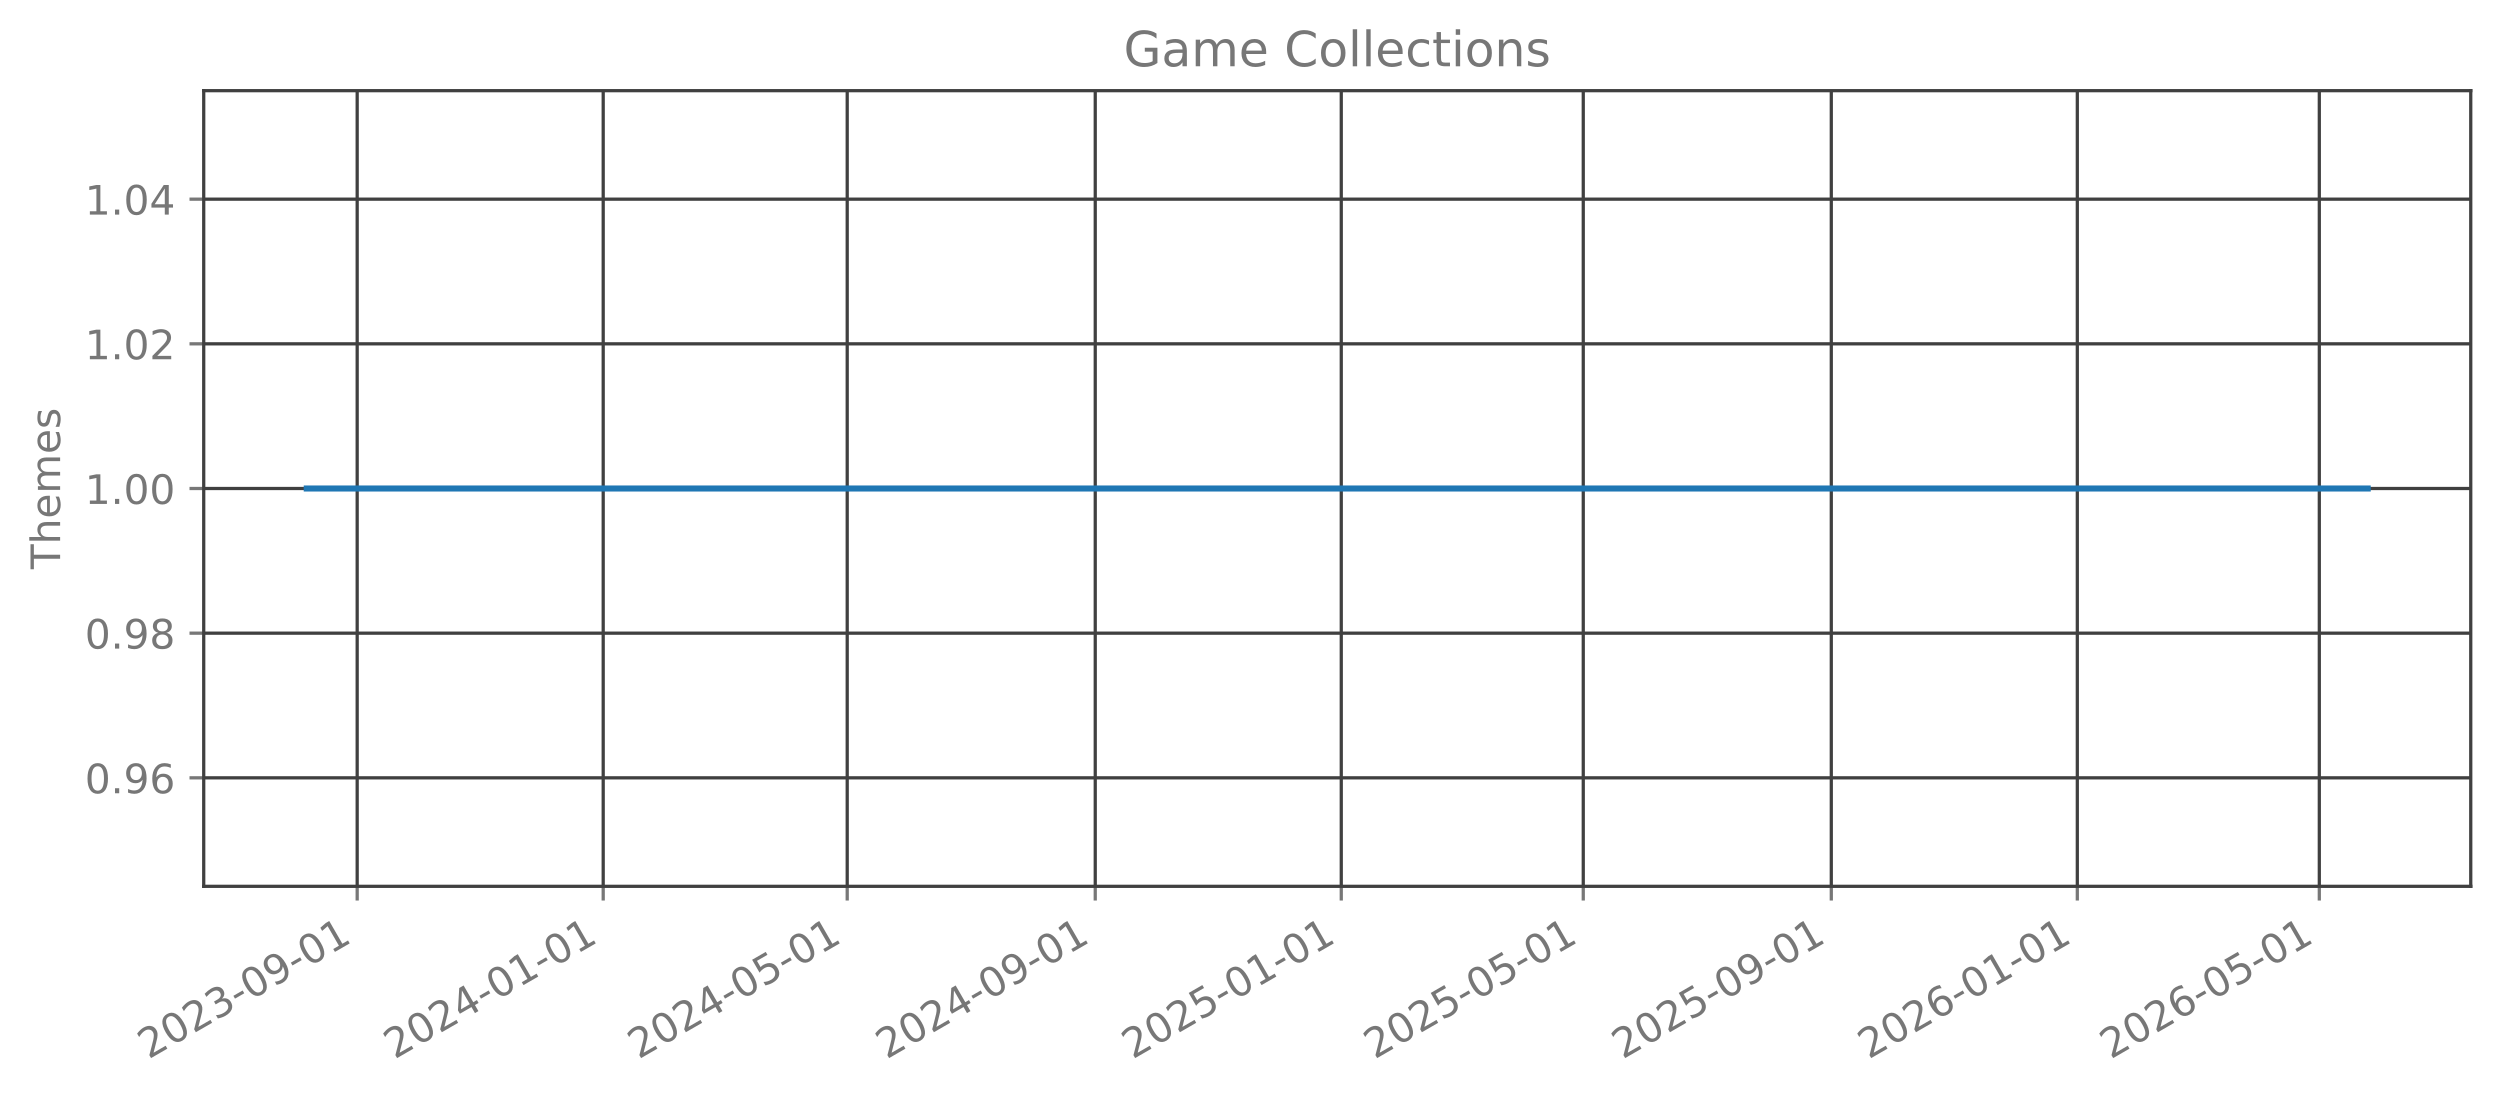
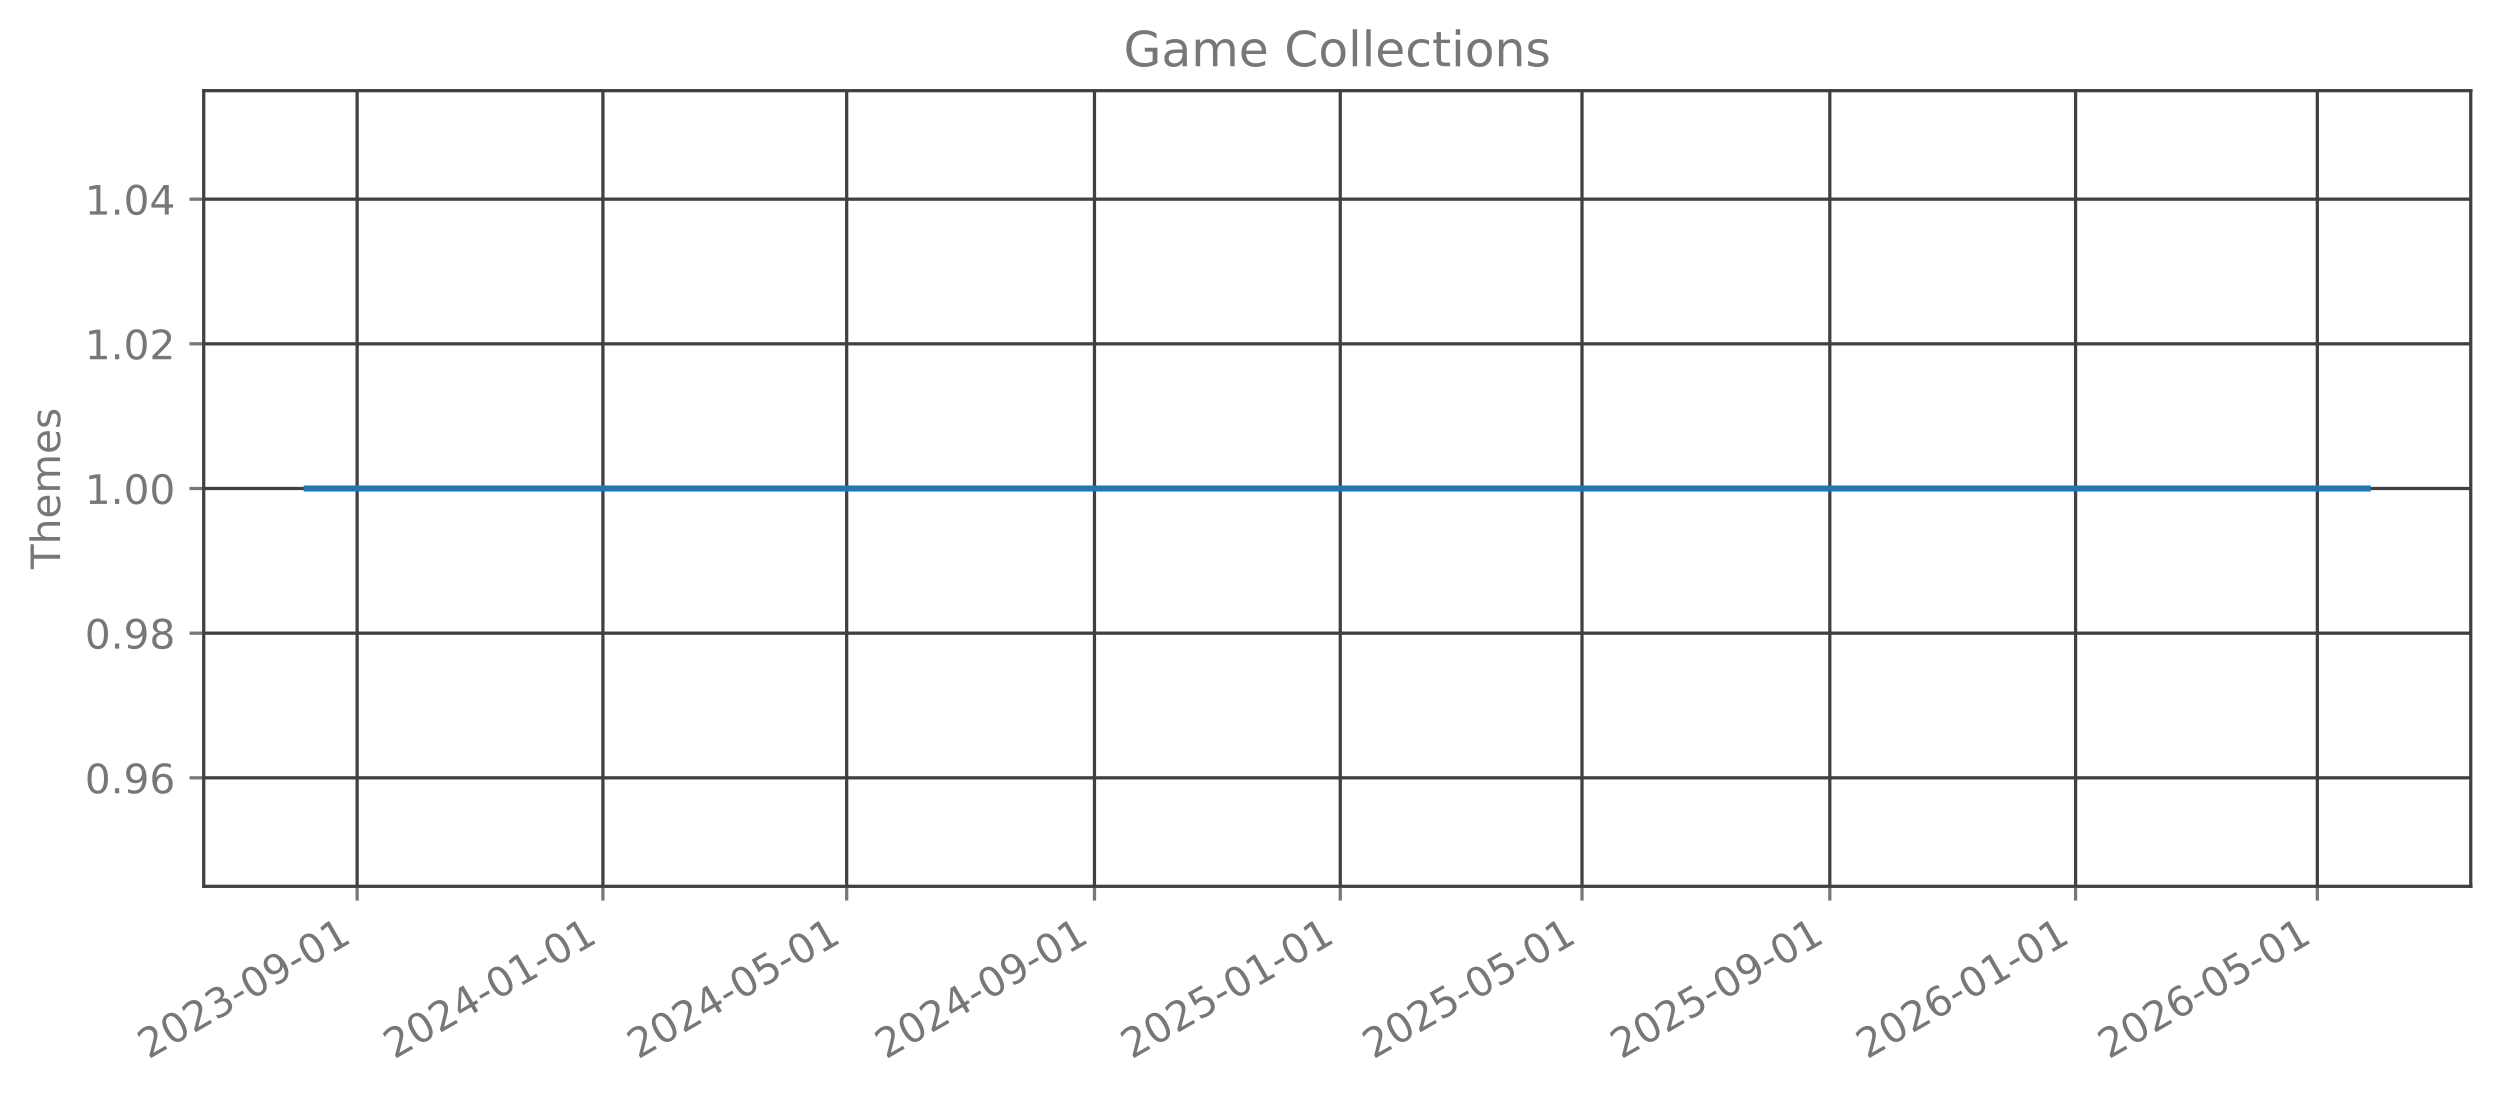
<svg xmlns="http://www.w3.org/2000/svg" xmlns:xlink="http://www.w3.org/1999/xlink" width="615.344pt" height="269.797pt" viewBox="0 0 615.344 269.797" version="1.1">
  <defs>
    <style type="text/css">*{stroke-linejoin: round; stroke-linecap: butt}</style>
  </defs>
  <g id="figure_1">
    <g id="patch_1">
      <path d="M 0 269.797  L 615.344 269.797  L 615.344 0  L 0 0  L 0 269.797  z " style="fill: none; opacity: 0" />
    </g>
    <g id="axes_1">
      <g id="patch_2">
        <path d="M 50.144 218.158  L 608.144 218.158  L 608.144 22.318  L 50.144 22.318  L 50.144 218.158  z " style="fill: none; opacity: 0" />
      </g>
      <g id="matplotlib.axis_1">
        <g id="xtick_1">
          <g id="line2d_1">
-             <path d="M 87.916 218.158  L 87.916 22.318  " clip-path="url(#p863a5465eb)" style="fill: none; stroke: #404040; stroke-width: 0.8; stroke-linecap: square" />
+             <path d="M 87.904 218.158  L 87.904 22.318  " clip-path="url(#pc38e1afc4e)" style="fill: none; stroke: #404040; stroke-width: 0.8; stroke-linecap: square" />
          </g>
          <g id="line2d_2">
            <defs>
-               <path id="mba1eeee921" d="M 0 0  L 0 3.5  " style="stroke: #777777; stroke-width: 0.8" />
+               <path id="m7f82684683" d="M 0 0  L 0 3.5  " style="stroke: #777777; stroke-width: 0.8" />
            </defs>
            <g>
-               <use xlink:href="#mba1eeee921" x="87.916" y="218.158" style="fill: #777777; stroke: #777777; stroke-width: 0.8" />
+               <use xlink:href="#m7f82684683" x="87.904" y="218.158" style="fill: #777777; stroke: #777777; stroke-width: 0.8" />
            </g>
          </g>
          <g id="text_1">
-             <g style="fill: #777777" transform="translate(36.54676 260.7964) rotate(-30) scale(0.1 -0.1)">
+             <g style="fill: #777777" transform="translate(36.53463 260.7964) rotate(-30) scale(0.1 -0.1)">
              <defs>
                <path id="DejaVuSans-32" d="M 1228 531  L 3431 531  L 3431 0  L 469 0  L 469 531  Q 828 903 1448 1529  Q 2069 2156 2228 2338  Q 2531 2678 2651 2914  Q 2772 3150 2772 3378  Q 2772 3750 2511 3984  Q 2250 4219 1831 4219  Q 1534 4219 1204 4116  Q 875 4013 500 3803  L 500 4441  Q 881 4594 1212 4672  Q 1544 4750 1819 4750  Q 2544 4750 2975 4387  Q 3406 4025 3406 3419  Q 3406 3131 3298 2873  Q 3191 2616 2906 2266  Q 2828 2175 2409 1742  Q 1991 1309 1228 531  z " transform="scale(0.015625)" />
                <path id="DejaVuSans-30" d="M 2034 4250  Q 1547 4250 1301 3770  Q 1056 3291 1056 2328  Q 1056 1369 1301 889  Q 1547 409 2034 409  Q 2525 409 2770 889  Q 3016 1369 3016 2328  Q 3016 3291 2770 3770  Q 2525 4250 2034 4250  z M 2034 4750  Q 2819 4750 3233 4129  Q 3647 3509 3647 2328  Q 3647 1150 3233 529  Q 2819 -91 2034 -91  Q 1250 -91 836 529  Q 422 1150 422 2328  Q 422 3509 836 4129  Q 1250 4750 2034 4750  z " transform="scale(0.015625)" />
                <path id="DejaVuSans-33" d="M 2597 2516  Q 3050 2419 3304 2112  Q 3559 1806 3559 1356  Q 3559 666 3084 287  Q 2609 -91 1734 -91  Q 1441 -91 1130 -33  Q 819 25 488 141  L 488 750  Q 750 597 1062 519  Q 1375 441 1716 441  Q 2309 441 2620 675  Q 2931 909 2931 1356  Q 2931 1769 2642 2001  Q 2353 2234 1838 2234  L 1294 2234  L 1294 2753  L 1863 2753  Q 2328 2753 2575 2939  Q 2822 3125 2822 3475  Q 2822 3834 2567 4026  Q 2313 4219 1838 4219  Q 1578 4219 1281 4162  Q 984 4106 628 3988  L 628 4550  Q 988 4650 1302 4700  Q 1616 4750 1894 4750  Q 2613 4750 3031 4423  Q 3450 4097 3450 3541  Q 3450 3153 3228 2886  Q 3006 2619 2597 2516  z " transform="scale(0.015625)" />
                <path id="DejaVuSans-2d" d="M 313 2009  L 1997 2009  L 1997 1497  L 313 1497  L 313 2009  z " transform="scale(0.015625)" />
                <path id="DejaVuSans-39" d="M 703 97  L 703 672  Q 941 559 1184 500  Q 1428 441 1663 441  Q 2288 441 2617 861  Q 2947 1281 2994 2138  Q 2813 1869 2534 1725  Q 2256 1581 1919 1581  Q 1219 1581 811 2004  Q 403 2428 403 3163  Q 403 3881 828 4315  Q 1253 4750 1959 4750  Q 2769 4750 3195 4129  Q 3622 3509 3622 2328  Q 3622 1225 3098 567  Q 2575 -91 1691 -91  Q 1453 -91 1209 -44  Q 966 3 703 97  z M 1959 2075  Q 2384 2075 2632 2365  Q 2881 2656 2881 3163  Q 2881 3666 2632 3958  Q 2384 4250 1959 4250  Q 1534 4250 1286 3958  Q 1038 3666 1038 3163  Q 1038 2656 1286 2365  Q 1534 2075 1959 2075  z " transform="scale(0.015625)" />
                <path id="DejaVuSans-31" d="M 794 531  L 1825 531  L 1825 4091  L 703 3866  L 703 4441  L 1819 4666  L 2450 4666  L 2450 531  L 3481 531  L 3481 0  L 794 0  L 794 531  z " transform="scale(0.015625)" />
              </defs>
              <use xlink:href="#DejaVuSans-32" />
              <use xlink:href="#DejaVuSans-30" transform="translate(63.62305 0)" />
              <use xlink:href="#DejaVuSans-32" transform="translate(127.2461 0)" />
              <use xlink:href="#DejaVuSans-33" transform="translate(190.8691 0)" />
              <use xlink:href="#DejaVuSans-2d" transform="translate(254.4922 0)" />
              <use xlink:href="#DejaVuSans-30" transform="translate(290.5762 0)" />
              <use xlink:href="#DejaVuSans-39" transform="translate(354.1992 0)" />
              <use xlink:href="#DejaVuSans-2d" transform="translate(417.8223 0)" />
              <use xlink:href="#DejaVuSans-30" transform="translate(453.9062 0)" />
              <use xlink:href="#DejaVuSans-31" transform="translate(517.5293 0)" />
            </g>
          </g>
        </g>
        <g id="xtick_2">
          <g id="line2d_3">
-             <path d="M 148.471 218.158  L 148.471 22.318  " clip-path="url(#p863a5465eb)" style="fill: none; stroke: #404040; stroke-width: 0.8; stroke-linecap: square" />
+             <path d="M 148.4 218.158  L 148.4 22.318  " clip-path="url(#pc38e1afc4e)" style="fill: none; stroke: #404040; stroke-width: 0.8; stroke-linecap: square" />
          </g>
          <g id="line2d_4">
            <g>
-               <use xlink:href="#mba1eeee921" x="148.471" y="218.158" style="fill: #777777; stroke: #777777; stroke-width: 0.8" />
+               <use xlink:href="#m7f82684683" x="148.4" y="218.158" style="fill: #777777; stroke: #777777; stroke-width: 0.8" />
            </g>
          </g>
          <g id="text_2">
-             <g style="fill: #777777" transform="translate(97.10182 260.7964) rotate(-30) scale(0.1 -0.1)">
+             <g style="fill: #777777" transform="translate(97.0305 260.7964) rotate(-30) scale(0.1 -0.1)">
              <defs>
                <path id="DejaVuSans-34" d="M 2419 4116  L 825 1625  L 2419 1625  L 2419 4116  z M 2253 4666  L 3047 4666  L 3047 1625  L 3713 1625  L 3713 1100  L 3047 1100  L 3047 0  L 2419 0  L 2419 1100  L 313 1100  L 313 1709  L 2253 4666  z " transform="scale(0.015625)" />
              </defs>
              <use xlink:href="#DejaVuSans-32" />
              <use xlink:href="#DejaVuSans-30" transform="translate(63.62305 0)" />
              <use xlink:href="#DejaVuSans-32" transform="translate(127.2461 0)" />
              <use xlink:href="#DejaVuSans-34" transform="translate(190.8691 0)" />
              <use xlink:href="#DejaVuSans-2d" transform="translate(254.4922 0)" />
              <use xlink:href="#DejaVuSans-30" transform="translate(290.5762 0)" />
              <use xlink:href="#DejaVuSans-31" transform="translate(354.1992 0)" />
              <use xlink:href="#DejaVuSans-2d" transform="translate(417.8223 0)" />
              <use xlink:href="#DejaVuSans-30" transform="translate(453.9062 0)" />
              <use xlink:href="#DejaVuSans-31" transform="translate(517.5293 0)" />
            </g>
          </g>
        </g>
        <g id="xtick_3">
          <g id="line2d_5">
-             <path d="M 208.53 218.158  L 208.53 22.318  " clip-path="url(#p863a5465eb)" style="fill: none; stroke: #404040; stroke-width: 0.8; stroke-linecap: square" />
+             <path d="M 208.4 218.158  L 208.4 22.318  " clip-path="url(#pc38e1afc4e)" style="fill: none; stroke: #404040; stroke-width: 0.8; stroke-linecap: square" />
          </g>
          <g id="line2d_6">
            <g>
-               <use xlink:href="#mba1eeee921" x="208.53" y="218.158" style="fill: #777777; stroke: #777777; stroke-width: 0.8" />
+               <use xlink:href="#m7f82684683" x="208.4" y="218.158" style="fill: #777777; stroke: #777777; stroke-width: 0.8" />
            </g>
          </g>
          <g id="text_3">
-             <g style="fill: #777777" transform="translate(157.1605 260.7964) rotate(-30) scale(0.1 -0.1)">
+             <g style="fill: #777777" transform="translate(157.0305 260.7964) rotate(-30) scale(0.1 -0.1)">
              <defs>
                <path id="DejaVuSans-35" d="M 691 4666  L 3169 4666  L 3169 4134  L 1269 4134  L 1269 2991  Q 1406 3038 1543 3061  Q 1681 3084 1819 3084  Q 2600 3084 3056 2656  Q 3513 2228 3513 1497  Q 3513 744 3044 326  Q 2575 -91 1722 -91  Q 1428 -91 1123 -41  Q 819 9 494 109  L 494 744  Q 775 591 1075 516  Q 1375 441 1709 441  Q 2250 441 2565 725  Q 2881 1009 2881 1497  Q 2881 1984 2565 2268  Q 2250 2553 1709 2553  Q 1456 2553 1204 2497  Q 953 2441 691 2322  L 691 4666  z " transform="scale(0.015625)" />
              </defs>
              <use xlink:href="#DejaVuSans-32" />
              <use xlink:href="#DejaVuSans-30" transform="translate(63.62305 0)" />
              <use xlink:href="#DejaVuSans-32" transform="translate(127.2461 0)" />
              <use xlink:href="#DejaVuSans-34" transform="translate(190.8691 0)" />
              <use xlink:href="#DejaVuSans-2d" transform="translate(254.4922 0)" />
              <use xlink:href="#DejaVuSans-30" transform="translate(290.5762 0)" />
              <use xlink:href="#DejaVuSans-35" transform="translate(354.1992 0)" />
              <use xlink:href="#DejaVuSans-2d" transform="translate(417.8223 0)" />
              <use xlink:href="#DejaVuSans-30" transform="translate(453.9062 0)" />
              <use xlink:href="#DejaVuSans-31" transform="translate(517.5293 0)" />
            </g>
          </g>
        </g>
        <g id="xtick_4">
          <g id="line2d_7">
-             <path d="M 269.581 218.158  L 269.581 22.318  " clip-path="url(#p863a5465eb)" style="fill: none; stroke: #404040; stroke-width: 0.8; stroke-linecap: square" />
+             <path d="M 269.392 218.158  L 269.392 22.318  " clip-path="url(#pc38e1afc4e)" style="fill: none; stroke: #404040; stroke-width: 0.8; stroke-linecap: square" />
          </g>
          <g id="line2d_8">
            <g>
-               <use xlink:href="#mba1eeee921" x="269.581" y="218.158" style="fill: #777777; stroke: #777777; stroke-width: 0.8" />
+               <use xlink:href="#m7f82684683" x="269.392" y="218.158" style="fill: #777777; stroke: #777777; stroke-width: 0.8" />
            </g>
          </g>
          <g id="text_4">
-             <g style="fill: #777777" transform="translate(218.2119 260.7964) rotate(-30) scale(0.1 -0.1)">
+             <g style="fill: #777777" transform="translate(218.0222 260.7964) rotate(-30) scale(0.1 -0.1)">
              <use xlink:href="#DejaVuSans-32" />
              <use xlink:href="#DejaVuSans-30" transform="translate(63.62305 0)" />
              <use xlink:href="#DejaVuSans-32" transform="translate(127.2461 0)" />
              <use xlink:href="#DejaVuSans-34" transform="translate(190.8691 0)" />
              <use xlink:href="#DejaVuSans-2d" transform="translate(254.4922 0)" />
              <use xlink:href="#DejaVuSans-30" transform="translate(290.5762 0)" />
              <use xlink:href="#DejaVuSans-39" transform="translate(354.1992 0)" />
              <use xlink:href="#DejaVuSans-2d" transform="translate(417.8223 0)" />
              <use xlink:href="#DejaVuSans-30" transform="translate(453.9062 0)" />
              <use xlink:href="#DejaVuSans-31" transform="translate(517.5293 0)" />
            </g>
          </g>
        </g>
        <g id="xtick_5">
          <g id="line2d_9">
-             <path d="M 330.136 218.158  L 330.136 22.318  " clip-path="url(#p863a5465eb)" style="fill: none; stroke: #404040; stroke-width: 0.8; stroke-linecap: square" />
+             <path d="M 329.888 218.158  L 329.888 22.318  " clip-path="url(#pc38e1afc4e)" style="fill: none; stroke: #404040; stroke-width: 0.8; stroke-linecap: square" />
          </g>
          <g id="line2d_10">
            <g>
-               <use xlink:href="#mba1eeee921" x="330.136" y="218.158" style="fill: #777777; stroke: #777777; stroke-width: 0.8" />
+               <use xlink:href="#m7f82684683" x="329.888" y="218.158" style="fill: #777777; stroke: #777777; stroke-width: 0.8" />
            </g>
          </g>
          <g id="text_5">
-             <g style="fill: #777777" transform="translate(278.767 260.7964) rotate(-30) scale(0.1 -0.1)">
+             <g style="fill: #777777" transform="translate(278.5181 260.7964) rotate(-30) scale(0.1 -0.1)">
              <use xlink:href="#DejaVuSans-32" />
              <use xlink:href="#DejaVuSans-30" transform="translate(63.62305 0)" />
              <use xlink:href="#DejaVuSans-32" transform="translate(127.2461 0)" />
              <use xlink:href="#DejaVuSans-35" transform="translate(190.8691 0)" />
              <use xlink:href="#DejaVuSans-2d" transform="translate(254.4922 0)" />
              <use xlink:href="#DejaVuSans-30" transform="translate(290.5762 0)" />
              <use xlink:href="#DejaVuSans-31" transform="translate(354.1992 0)" />
              <use xlink:href="#DejaVuSans-2d" transform="translate(417.8223 0)" />
              <use xlink:href="#DejaVuSans-30" transform="translate(453.9062 0)" />
              <use xlink:href="#DejaVuSans-31" transform="translate(517.5293 0)" />
            </g>
          </g>
        </g>
        <g id="xtick_6">
          <g id="line2d_11">
-             <path d="M 389.699 218.158  L 389.699 22.318  " clip-path="url(#p863a5465eb)" style="fill: none; stroke: #404040; stroke-width: 0.8; stroke-linecap: square" />
+             <path d="M 389.392 218.158  L 389.392 22.318  " clip-path="url(#pc38e1afc4e)" style="fill: none; stroke: #404040; stroke-width: 0.8; stroke-linecap: square" />
          </g>
          <g id="line2d_12">
            <g>
-               <use xlink:href="#mba1eeee921" x="389.699" y="218.158" style="fill: #777777; stroke: #777777; stroke-width: 0.8" />
+               <use xlink:href="#m7f82684683" x="389.392" y="218.158" style="fill: #777777; stroke: #777777; stroke-width: 0.8" />
            </g>
          </g>
          <g id="text_6">
-             <g style="fill: #777777" transform="translate(338.3294 260.7964) rotate(-30) scale(0.1 -0.1)">
+             <g style="fill: #777777" transform="translate(338.0222 260.7964) rotate(-30) scale(0.1 -0.1)">
              <use xlink:href="#DejaVuSans-32" />
              <use xlink:href="#DejaVuSans-30" transform="translate(63.62305 0)" />
              <use xlink:href="#DejaVuSans-32" transform="translate(127.2461 0)" />
              <use xlink:href="#DejaVuSans-35" transform="translate(190.8691 0)" />
              <use xlink:href="#DejaVuSans-2d" transform="translate(254.4922 0)" />
              <use xlink:href="#DejaVuSans-30" transform="translate(290.5762 0)" />
              <use xlink:href="#DejaVuSans-35" transform="translate(354.1992 0)" />
              <use xlink:href="#DejaVuSans-2d" transform="translate(417.8223 0)" />
              <use xlink:href="#DejaVuSans-30" transform="translate(453.9062 0)" />
              <use xlink:href="#DejaVuSans-31" transform="translate(517.5293 0)" />
            </g>
          </g>
        </g>
        <g id="xtick_7">
          <g id="line2d_13">
-             <path d="M 450.75 218.158  L 450.75 22.318  " clip-path="url(#p863a5465eb)" style="fill: none; stroke: #404040; stroke-width: 0.8; stroke-linecap: square" />
+             <path d="M 450.383 218.158  L 450.383 22.318  " clip-path="url(#pc38e1afc4e)" style="fill: none; stroke: #404040; stroke-width: 0.8; stroke-linecap: square" />
          </g>
          <g id="line2d_14">
            <g>
-               <use xlink:href="#mba1eeee921" x="450.75" y="218.158" style="fill: #777777; stroke: #777777; stroke-width: 0.8" />
+               <use xlink:href="#m7f82684683" x="450.383" y="218.158" style="fill: #777777; stroke: #777777; stroke-width: 0.8" />
            </g>
          </g>
          <g id="text_7">
-             <g style="fill: #777777" transform="translate(399.3808 260.7964) rotate(-30) scale(0.1 -0.1)">
+             <g style="fill: #777777" transform="translate(399.014 260.7964) rotate(-30) scale(0.1 -0.1)">
              <use xlink:href="#DejaVuSans-32" />
              <use xlink:href="#DejaVuSans-30" transform="translate(63.62305 0)" />
              <use xlink:href="#DejaVuSans-32" transform="translate(127.2461 0)" />
              <use xlink:href="#DejaVuSans-35" transform="translate(190.8691 0)" />
              <use xlink:href="#DejaVuSans-2d" transform="translate(254.4922 0)" />
              <use xlink:href="#DejaVuSans-30" transform="translate(290.5762 0)" />
              <use xlink:href="#DejaVuSans-39" transform="translate(354.1992 0)" />
              <use xlink:href="#DejaVuSans-2d" transform="translate(417.8223 0)" />
              <use xlink:href="#DejaVuSans-30" transform="translate(453.9062 0)" />
              <use xlink:href="#DejaVuSans-31" transform="translate(517.5293 0)" />
            </g>
          </g>
        </g>
        <g id="xtick_8">
          <g id="line2d_15">
-             <path d="M 511.305 218.158  L 511.305 22.318  " clip-path="url(#p863a5465eb)" style="fill: none; stroke: #404040; stroke-width: 0.8; stroke-linecap: square" />
+             <path d="M 510.879 218.158  L 510.879 22.318  " clip-path="url(#pc38e1afc4e)" style="fill: none; stroke: #404040; stroke-width: 0.8; stroke-linecap: square" />
          </g>
          <g id="line2d_16">
            <g>
-               <use xlink:href="#mba1eeee921" x="511.305" y="218.158" style="fill: #777777; stroke: #777777; stroke-width: 0.8" />
+               <use xlink:href="#m7f82684683" x="510.879" y="218.158" style="fill: #777777; stroke: #777777; stroke-width: 0.8" />
            </g>
          </g>
          <g id="text_8">
-             <g style="fill: #777777" transform="translate(459.9358 260.7964) rotate(-30) scale(0.1 -0.1)">
+             <g style="fill: #777777" transform="translate(459.5098 260.7964) rotate(-30) scale(0.1 -0.1)">
              <defs>
                <path id="DejaVuSans-36" d="M 2113 2584  Q 1688 2584 1439 2293  Q 1191 2003 1191 1497  Q 1191 994 1439 701  Q 1688 409 2113 409  Q 2538 409 2786 701  Q 3034 994 3034 1497  Q 3034 2003 2786 2293  Q 2538 2584 2113 2584  z M 3366 4563  L 3366 3988  Q 3128 4100 2886 4159  Q 2644 4219 2406 4219  Q 1781 4219 1451 3797  Q 1122 3375 1075 2522  Q 1259 2794 1537 2939  Q 1816 3084 2150 3084  Q 2853 3084 3261 2657  Q 3669 2231 3669 1497  Q 3669 778 3244 343  Q 2819 -91 2113 -91  Q 1303 -91 875 529  Q 447 1150 447 2328  Q 447 3434 972 4092  Q 1497 4750 2381 4750  Q 2619 4750 2861 4703  Q 3103 4656 3366 4563  z " transform="scale(0.015625)" />
              </defs>
              <use xlink:href="#DejaVuSans-32" />
              <use xlink:href="#DejaVuSans-30" transform="translate(63.62305 0)" />
              <use xlink:href="#DejaVuSans-32" transform="translate(127.2461 0)" />
              <use xlink:href="#DejaVuSans-36" transform="translate(190.8691 0)" />
              <use xlink:href="#DejaVuSans-2d" transform="translate(254.4922 0)" />
              <use xlink:href="#DejaVuSans-30" transform="translate(290.5762 0)" />
              <use xlink:href="#DejaVuSans-31" transform="translate(354.1992 0)" />
              <use xlink:href="#DejaVuSans-2d" transform="translate(417.8223 0)" />
              <use xlink:href="#DejaVuSans-30" transform="translate(453.9062 0)" />
              <use xlink:href="#DejaVuSans-31" transform="translate(517.5293 0)" />
            </g>
          </g>
        </g>
        <g id="xtick_9">
          <g id="line2d_17">
-             <path d="M 570.868 218.158  L 570.868 22.318  " clip-path="url(#p863a5465eb)" style="fill: none; stroke: #404040; stroke-width: 0.8; stroke-linecap: square" />
+             <path d="M 570.383 218.158  L 570.383 22.318  " clip-path="url(#pc38e1afc4e)" style="fill: none; stroke: #404040; stroke-width: 0.8; stroke-linecap: square" />
          </g>
          <g id="line2d_18">
            <g>
-               <use xlink:href="#mba1eeee921" x="570.868" y="218.158" style="fill: #777777; stroke: #777777; stroke-width: 0.8" />
+               <use xlink:href="#m7f82684683" x="570.383" y="218.158" style="fill: #777777; stroke: #777777; stroke-width: 0.8" />
            </g>
          </g>
          <g id="text_9">
-             <g style="fill: #777777" transform="translate(519.4982 260.7964) rotate(-30) scale(0.1 -0.1)">
+             <g style="fill: #777777" transform="translate(519.014 260.7964) rotate(-30) scale(0.1 -0.1)">
              <use xlink:href="#DejaVuSans-32" />
              <use xlink:href="#DejaVuSans-30" transform="translate(63.62305 0)" />
              <use xlink:href="#DejaVuSans-32" transform="translate(127.2461 0)" />
              <use xlink:href="#DejaVuSans-36" transform="translate(190.8691 0)" />
              <use xlink:href="#DejaVuSans-2d" transform="translate(254.4922 0)" />
              <use xlink:href="#DejaVuSans-30" transform="translate(290.5762 0)" />
              <use xlink:href="#DejaVuSans-35" transform="translate(354.1992 0)" />
              <use xlink:href="#DejaVuSans-2d" transform="translate(417.8223 0)" />
              <use xlink:href="#DejaVuSans-30" transform="translate(453.9062 0)" />
              <use xlink:href="#DejaVuSans-31" transform="translate(517.5293 0)" />
            </g>
          </g>
        </g>
      </g>
      <g id="matplotlib.axis_2">
        <g id="ytick_1">
          <g id="line2d_19">
-             <path d="M 50.144 191.453  L 608.144 191.453  " clip-path="url(#p863a5465eb)" style="fill: none; stroke: #404040; stroke-width: 0.8; stroke-linecap: square" />
+             <path d="M 50.144 191.453  L 608.144 191.453  " clip-path="url(#pc38e1afc4e)" style="fill: none; stroke: #404040; stroke-width: 0.8; stroke-linecap: square" />
          </g>
          <g id="line2d_20">
            <defs>
-               <path id="mc0c94acb44" d="M 0 0  L -3.5 0  " style="stroke: #777777; stroke-width: 0.8" />
+               <path id="me7f2f5a6cb" d="M 0 0  L -3.5 0  " style="stroke: #777777; stroke-width: 0.8" />
            </defs>
            <g>
-               <use xlink:href="#mc0c94acb44" x="50.144" y="191.453" style="fill: #777777; stroke: #777777; stroke-width: 0.8" />
+               <use xlink:href="#me7f2f5a6cb" x="50.144" y="191.453" style="fill: #777777; stroke: #777777; stroke-width: 0.8" />
            </g>
          </g>
          <g id="text_10">
            <g style="fill: #777777" transform="translate(20.87813 195.2519) scale(0.1 -0.1)">
              <defs>
                <path id="DejaVuSans-2e" d="M 684 794  L 1344 794  L 1344 0  L 684 0  L 684 794  z " transform="scale(0.015625)" />
              </defs>
              <use xlink:href="#DejaVuSans-30" />
              <use xlink:href="#DejaVuSans-2e" transform="translate(63.62305 0)" />
              <use xlink:href="#DejaVuSans-39" transform="translate(95.41016 0)" />
              <use xlink:href="#DejaVuSans-36" transform="translate(159.0332 0)" />
            </g>
          </g>
        </g>
        <g id="ytick_2">
          <g id="line2d_21">
-             <path d="M 50.144 155.845  L 608.144 155.845  " clip-path="url(#p863a5465eb)" style="fill: none; stroke: #404040; stroke-width: 0.8; stroke-linecap: square" />
+             <path d="M 50.144 155.845  L 608.144 155.845  " clip-path="url(#pc38e1afc4e)" style="fill: none; stroke: #404040; stroke-width: 0.8; stroke-linecap: square" />
          </g>
          <g id="line2d_22">
            <g>
-               <use xlink:href="#mc0c94acb44" x="50.144" y="155.845" style="fill: #777777; stroke: #777777; stroke-width: 0.8" />
+               <use xlink:href="#me7f2f5a6cb" x="50.144" y="155.845" style="fill: #777777; stroke: #777777; stroke-width: 0.8" />
            </g>
          </g>
          <g id="text_11">
            <g style="fill: #777777" transform="translate(20.87813 159.6446) scale(0.1 -0.1)">
              <defs>
                <path id="DejaVuSans-38" d="M 2034 2216  Q 1584 2216 1326 1975  Q 1069 1734 1069 1313  Q 1069 891 1326 650  Q 1584 409 2034 409  Q 2484 409 2743 651  Q 3003 894 3003 1313  Q 3003 1734 2745 1975  Q 2488 2216 2034 2216  z M 1403 2484  Q 997 2584 770 2862  Q 544 3141 544 3541  Q 544 4100 942 4425  Q 1341 4750 2034 4750  Q 2731 4750 3128 4425  Q 3525 4100 3525 3541  Q 3525 3141 3298 2862  Q 3072 2584 2669 2484  Q 3125 2378 3379 2068  Q 3634 1759 3634 1313  Q 3634 634 3220 271  Q 2806 -91 2034 -91  Q 1263 -91 848 271  Q 434 634 434 1313  Q 434 1759 690 2068  Q 947 2378 1403 2484  z M 1172 3481  Q 1172 3119 1398 2916  Q 1625 2713 2034 2713  Q 2441 2713 2670 2916  Q 2900 3119 2900 3481  Q 2900 3844 2670 4047  Q 2441 4250 2034 4250  Q 1625 4250 1398 4047  Q 1172 3844 1172 3481  z " transform="scale(0.015625)" />
              </defs>
              <use xlink:href="#DejaVuSans-30" />
              <use xlink:href="#DejaVuSans-2e" transform="translate(63.62305 0)" />
              <use xlink:href="#DejaVuSans-39" transform="translate(95.41016 0)" />
              <use xlink:href="#DejaVuSans-38" transform="translate(159.0332 0)" />
            </g>
          </g>
        </g>
        <g id="ytick_3">
          <g id="line2d_23">
-             <path d="M 50.144 120.238  L 608.144 120.238  " clip-path="url(#p863a5465eb)" style="fill: none; stroke: #404040; stroke-width: 0.8; stroke-linecap: square" />
+             <path d="M 50.144 120.238  L 608.144 120.238  " clip-path="url(#pc38e1afc4e)" style="fill: none; stroke: #404040; stroke-width: 0.8; stroke-linecap: square" />
          </g>
          <g id="line2d_24">
            <g>
-               <use xlink:href="#mc0c94acb44" x="50.144" y="120.238" style="fill: #777777; stroke: #777777; stroke-width: 0.8" />
+               <use xlink:href="#me7f2f5a6cb" x="50.144" y="120.238" style="fill: #777777; stroke: #777777; stroke-width: 0.8" />
            </g>
          </g>
          <g id="text_12">
            <g style="fill: #777777" transform="translate(20.87813 124.0373) scale(0.1 -0.1)">
              <use xlink:href="#DejaVuSans-31" />
              <use xlink:href="#DejaVuSans-2e" transform="translate(63.62305 0)" />
              <use xlink:href="#DejaVuSans-30" transform="translate(95.41016 0)" />
              <use xlink:href="#DejaVuSans-30" transform="translate(159.0332 0)" />
            </g>
          </g>
        </g>
        <g id="ytick_4">
          <g id="line2d_25">
-             <path d="M 50.144 84.631  L 608.144 84.631  " clip-path="url(#p863a5465eb)" style="fill: none; stroke: #404040; stroke-width: 0.8; stroke-linecap: square" />
+             <path d="M 50.144 84.631  L 608.144 84.631  " clip-path="url(#pc38e1afc4e)" style="fill: none; stroke: #404040; stroke-width: 0.8; stroke-linecap: square" />
          </g>
          <g id="line2d_26">
            <g>
-               <use xlink:href="#mc0c94acb44" x="50.144" y="84.631" style="fill: #777777; stroke: #777777; stroke-width: 0.8" />
+               <use xlink:href="#me7f2f5a6cb" x="50.144" y="84.631" style="fill: #777777; stroke: #777777; stroke-width: 0.8" />
            </g>
          </g>
          <g id="text_13">
            <g style="fill: #777777" transform="translate(20.87813 88.43007) scale(0.1 -0.1)">
              <use xlink:href="#DejaVuSans-31" />
              <use xlink:href="#DejaVuSans-2e" transform="translate(63.62305 0)" />
              <use xlink:href="#DejaVuSans-30" transform="translate(95.41016 0)" />
              <use xlink:href="#DejaVuSans-32" transform="translate(159.0332 0)" />
            </g>
          </g>
        </g>
        <g id="ytick_5">
          <g id="line2d_27">
-             <path d="M 50.144 49.024  L 608.144 49.024  " clip-path="url(#p863a5465eb)" style="fill: none; stroke: #404040; stroke-width: 0.8; stroke-linecap: square" />
+             <path d="M 50.144 49.024  L 608.144 49.024  " clip-path="url(#pc38e1afc4e)" style="fill: none; stroke: #404040; stroke-width: 0.8; stroke-linecap: square" />
          </g>
          <g id="line2d_28">
            <g>
-               <use xlink:href="#mc0c94acb44" x="50.144" y="49.024" style="fill: #777777; stroke: #777777; stroke-width: 0.8" />
+               <use xlink:href="#me7f2f5a6cb" x="50.144" y="49.024" style="fill: #777777; stroke: #777777; stroke-width: 0.8" />
            </g>
          </g>
          <g id="text_14">
            <g style="fill: #777777" transform="translate(20.87813 52.8228) scale(0.1 -0.1)">
              <use xlink:href="#DejaVuSans-31" />
              <use xlink:href="#DejaVuSans-2e" transform="translate(63.62305 0)" />
              <use xlink:href="#DejaVuSans-30" transform="translate(95.41016 0)" />
              <use xlink:href="#DejaVuSans-34" transform="translate(159.0332 0)" />
            </g>
          </g>
        </g>
        <g id="text_15">
          <g style="fill: #777777" transform="translate(14.79844 140.0889) rotate(-90) scale(0.1 -0.1)">
            <defs>
              <path id="DejaVuSans-54" d="M -19 4666  L 3928 4666  L 3928 4134  L 2272 4134  L 2272 0  L 1638 0  L 1638 4134  L -19 4134  L -19 4666  z " transform="scale(0.015625)" />
              <path id="DejaVuSans-68" d="M 3513 2113  L 3513 0  L 2938 0  L 2938 2094  Q 2938 2591 2744 2837  Q 2550 3084 2163 3084  Q 1697 3084 1428 2787  Q 1159 2491 1159 1978  L 1159 0  L 581 0  L 581 4863  L 1159 4863  L 1159 2956  Q 1366 3272 1645 3428  Q 1925 3584 2291 3584  Q 2894 3584 3203 3211  Q 3513 2838 3513 2113  z " transform="scale(0.015625)" />
              <path id="DejaVuSans-65" d="M 3597 1894  L 3597 1613  L 953 1613  Q 991 1019 1311 708  Q 1631 397 2203 397  Q 2534 397 2845 478  Q 3156 559 3463 722  L 3463 178  Q 3153 47 2828 -22  Q 2503 -91 2169 -91  Q 1331 -91 842 396  Q 353 884 353 1716  Q 353 2575 817 3079  Q 1281 3584 2069 3584  Q 2775 3584 3186 3129  Q 3597 2675 3597 1894  z M 3022 2063  Q 3016 2534 2758 2815  Q 2500 3097 2075 3097  Q 1594 3097 1305 2825  Q 1016 2553 972 2059  L 3022 2063  z " transform="scale(0.015625)" />
              <path id="DejaVuSans-6d" d="M 3328 2828  Q 3544 3216 3844 3400  Q 4144 3584 4550 3584  Q 5097 3584 5394 3201  Q 5691 2819 5691 2113  L 5691 0  L 5113 0  L 5113 2094  Q 5113 2597 4934 2840  Q 4756 3084 4391 3084  Q 3944 3084 3684 2787  Q 3425 2491 3425 1978  L 3425 0  L 2847 0  L 2847 2094  Q 2847 2600 2669 2842  Q 2491 3084 2119 3084  Q 1678 3084 1418 2786  Q 1159 2488 1159 1978  L 1159 0  L 581 0  L 581 3500  L 1159 3500  L 1159 2956  Q 1356 3278 1631 3431  Q 1906 3584 2284 3584  Q 2666 3584 2933 3390  Q 3200 3197 3328 2828  z " transform="scale(0.015625)" />
              <path id="DejaVuSans-73" d="M 2834 3397  L 2834 2853  Q 2591 2978 2328 3040  Q 2066 3103 1784 3103  Q 1356 3103 1142 2972  Q 928 2841 928 2578  Q 928 2378 1081 2264  Q 1234 2150 1697 2047  L 1894 2003  Q 2506 1872 2764 1633  Q 3022 1394 3022 966  Q 3022 478 2636 193  Q 2250 -91 1575 -91  Q 1294 -91 989 -36  Q 684 19 347 128  L 347 722  Q 666 556 975 473  Q 1284 391 1588 391  Q 1994 391 2212 530  Q 2431 669 2431 922  Q 2431 1156 2273 1281  Q 2116 1406 1581 1522  L 1381 1569  Q 847 1681 609 1914  Q 372 2147 372 2553  Q 372 3047 722 3315  Q 1072 3584 1716 3584  Q 2034 3584 2315 3537  Q 2597 3491 2834 3397  z " transform="scale(0.015625)" />
            </defs>
            <use xlink:href="#DejaVuSans-54" />
            <use xlink:href="#DejaVuSans-68" transform="translate(61.08398 0)" />
            <use xlink:href="#DejaVuSans-65" transform="translate(124.4629 0)" />
            <use xlink:href="#DejaVuSans-6d" transform="translate(185.9863 0)" />
            <use xlink:href="#DejaVuSans-65" transform="translate(283.3984 0)" />
            <use xlink:href="#DejaVuSans-73" transform="translate(344.9219 0)" />
          </g>
        </g>
      </g>
      <g id="line2d_29">
-         <path d="M 75.507 120.238  L 582.78 120.238  " clip-path="url(#p863a5465eb)" style="fill: none; stroke: #1f77b4; stroke-width: 1.5; stroke-linecap: square" />
+         <path d="M 75.507 120.238  L 582.78 120.238  " clip-path="url(#pc38e1afc4e)" style="fill: none; stroke: #1f77b4; stroke-width: 1.5; stroke-linecap: square" />
      </g>
      <g id="patch_3">
        <path d="M 50.144 218.158  L 50.144 22.318  " style="fill: none; stroke: #404040; stroke-width: 0.8; stroke-linejoin: miter; stroke-linecap: square" />
      </g>
      <g id="patch_4">
        <path d="M 608.144 218.158  L 608.144 22.318  " style="fill: none; stroke: #404040; stroke-width: 0.8; stroke-linejoin: miter; stroke-linecap: square" />
      </g>
      <g id="patch_5">
        <path d="M 50.144 218.158  L 608.144 218.158  " style="fill: none; stroke: #404040; stroke-width: 0.8; stroke-linejoin: miter; stroke-linecap: square" />
      </g>
      <g id="patch_6">
        <path d="M 50.144 22.318  L 608.144 22.318  " style="fill: none; stroke: #404040; stroke-width: 0.8; stroke-linejoin: miter; stroke-linecap: square" />
      </g>
      <g id="text_16">
        <g style="fill: #777777" transform="translate(276.5706 16.31812) scale(0.12 -0.12)">
          <defs>
            <path id="DejaVuSans-47" d="M 3809 666  L 3809 1919  L 2778 1919  L 2778 2438  L 4434 2438  L 4434 434  Q 4069 175 3628 42  Q 3188 -91 2688 -91  Q 1594 -91 976 548  Q 359 1188 359 2328  Q 359 3472 976 4111  Q 1594 4750 2688 4750  Q 3144 4750 3555 4637  Q 3966 4525 4313 4306  L 4313 3634  Q 3963 3931 3569 4081  Q 3175 4231 2741 4231  Q 1884 4231 1454 3753  Q 1025 3275 1025 2328  Q 1025 1384 1454 906  Q 1884 428 2741 428  Q 3075 428 3337 486  Q 3600 544 3809 666  z " transform="scale(0.015625)" />
            <path id="DejaVuSans-61" d="M 2194 1759  Q 1497 1759 1228 1600  Q 959 1441 959 1056  Q 959 750 1161 570  Q 1363 391 1709 391  Q 2188 391 2477 730  Q 2766 1069 2766 1631  L 2766 1759  L 2194 1759  z M 3341 1997  L 3341 0  L 2766 0  L 2766 531  Q 2569 213 2275 61  Q 1981 -91 1556 -91  Q 1019 -91 701 211  Q 384 513 384 1019  Q 384 1609 779 1909  Q 1175 2209 1959 2209  L 2766 2209  L 2766 2266  Q 2766 2663 2505 2880  Q 2244 3097 1772 3097  Q 1472 3097 1187 3025  Q 903 2953 641 2809  L 641 3341  Q 956 3463 1253 3523  Q 1550 3584 1831 3584  Q 2591 3584 2966 3190  Q 3341 2797 3341 1997  z " transform="scale(0.015625)" />
            <path id="DejaVuSans-20" transform="scale(0.015625)" />
            <path id="DejaVuSans-43" d="M 4122 4306  L 4122 3641  Q 3803 3938 3442 4084  Q 3081 4231 2675 4231  Q 1875 4231 1450 3742  Q 1025 3253 1025 2328  Q 1025 1406 1450 917  Q 1875 428 2675 428  Q 3081 428 3442 575  Q 3803 722 4122 1019  L 4122 359  Q 3791 134 3420 21  Q 3050 -91 2638 -91  Q 1578 -91 968 557  Q 359 1206 359 2328  Q 359 3453 968 4101  Q 1578 4750 2638 4750  Q 3056 4750 3426 4639  Q 3797 4528 4122 4306  z " transform="scale(0.015625)" />
            <path id="DejaVuSans-6f" d="M 1959 3097  Q 1497 3097 1228 2736  Q 959 2375 959 1747  Q 959 1119 1226 758  Q 1494 397 1959 397  Q 2419 397 2687 759  Q 2956 1122 2956 1747  Q 2956 2369 2687 2733  Q 2419 3097 1959 3097  z M 1959 3584  Q 2709 3584 3137 3096  Q 3566 2609 3566 1747  Q 3566 888 3137 398  Q 2709 -91 1959 -91  Q 1206 -91 779 398  Q 353 888 353 1747  Q 353 2609 779 3096  Q 1206 3584 1959 3584  z " transform="scale(0.015625)" />
            <path id="DejaVuSans-6c" d="M 603 4863  L 1178 4863  L 1178 0  L 603 0  L 603 4863  z " transform="scale(0.015625)" />
            <path id="DejaVuSans-63" d="M 3122 3366  L 3122 2828  Q 2878 2963 2633 3030  Q 2388 3097 2138 3097  Q 1578 3097 1268 2742  Q 959 2388 959 1747  Q 959 1106 1268 751  Q 1578 397 2138 397  Q 2388 397 2633 464  Q 2878 531 3122 666  L 3122 134  Q 2881 22 2623 -34  Q 2366 -91 2075 -91  Q 1284 -91 818 406  Q 353 903 353 1747  Q 353 2603 823 3093  Q 1294 3584 2113 3584  Q 2378 3584 2631 3529  Q 2884 3475 3122 3366  z " transform="scale(0.015625)" />
            <path id="DejaVuSans-74" d="M 1172 4494  L 1172 3500  L 2356 3500  L 2356 3053  L 1172 3053  L 1172 1153  Q 1172 725 1289 603  Q 1406 481 1766 481  L 2356 481  L 2356 0  L 1766 0  Q 1100 0 847 248  Q 594 497 594 1153  L 594 3053  L 172 3053  L 172 3500  L 594 3500  L 594 4494  L 1172 4494  z " transform="scale(0.015625)" />
            <path id="DejaVuSans-69" d="M 603 3500  L 1178 3500  L 1178 0  L 603 0  L 603 3500  z M 603 4863  L 1178 4863  L 1178 4134  L 603 4134  L 603 4863  z " transform="scale(0.015625)" />
            <path id="DejaVuSans-6e" d="M 3513 2113  L 3513 0  L 2938 0  L 2938 2094  Q 2938 2591 2744 2837  Q 2550 3084 2163 3084  Q 1697 3084 1428 2787  Q 1159 2491 1159 1978  L 1159 0  L 581 0  L 581 3500  L 1159 3500  L 1159 2956  Q 1366 3272 1645 3428  Q 1925 3584 2291 3584  Q 2894 3584 3203 3211  Q 3513 2838 3513 2113  z " transform="scale(0.015625)" />
          </defs>
          <use xlink:href="#DejaVuSans-47" />
          <use xlink:href="#DejaVuSans-61" transform="translate(77.49023 0)" />
          <use xlink:href="#DejaVuSans-6d" transform="translate(138.7695 0)" />
          <use xlink:href="#DejaVuSans-65" transform="translate(236.1816 0)" />
          <use xlink:href="#DejaVuSans-20" transform="translate(297.7051 0)" />
          <use xlink:href="#DejaVuSans-43" transform="translate(329.4922 0)" />
          <use xlink:href="#DejaVuSans-6f" transform="translate(399.3164 0)" />
          <use xlink:href="#DejaVuSans-6c" transform="translate(460.498 0)" />
          <use xlink:href="#DejaVuSans-6c" transform="translate(488.2812 0)" />
          <use xlink:href="#DejaVuSans-65" transform="translate(516.0645 0)" />
          <use xlink:href="#DejaVuSans-63" transform="translate(577.5879 0)" />
          <use xlink:href="#DejaVuSans-74" transform="translate(632.5684 0)" />
          <use xlink:href="#DejaVuSans-69" transform="translate(671.7773 0)" />
          <use xlink:href="#DejaVuSans-6f" transform="translate(699.5605 0)" />
          <use xlink:href="#DejaVuSans-6e" transform="translate(760.7422 0)" />
          <use xlink:href="#DejaVuSans-73" transform="translate(824.1211 0)" />
        </g>
      </g>
    </g>
  </g>
  <defs>
-     <clipPath id="p863a5465eb">
+     <clipPath id="pc38e1afc4e">
      <rect x="50.144" y="22.318" width="558" height="195.84" />
    </clipPath>
  </defs>
</svg>
